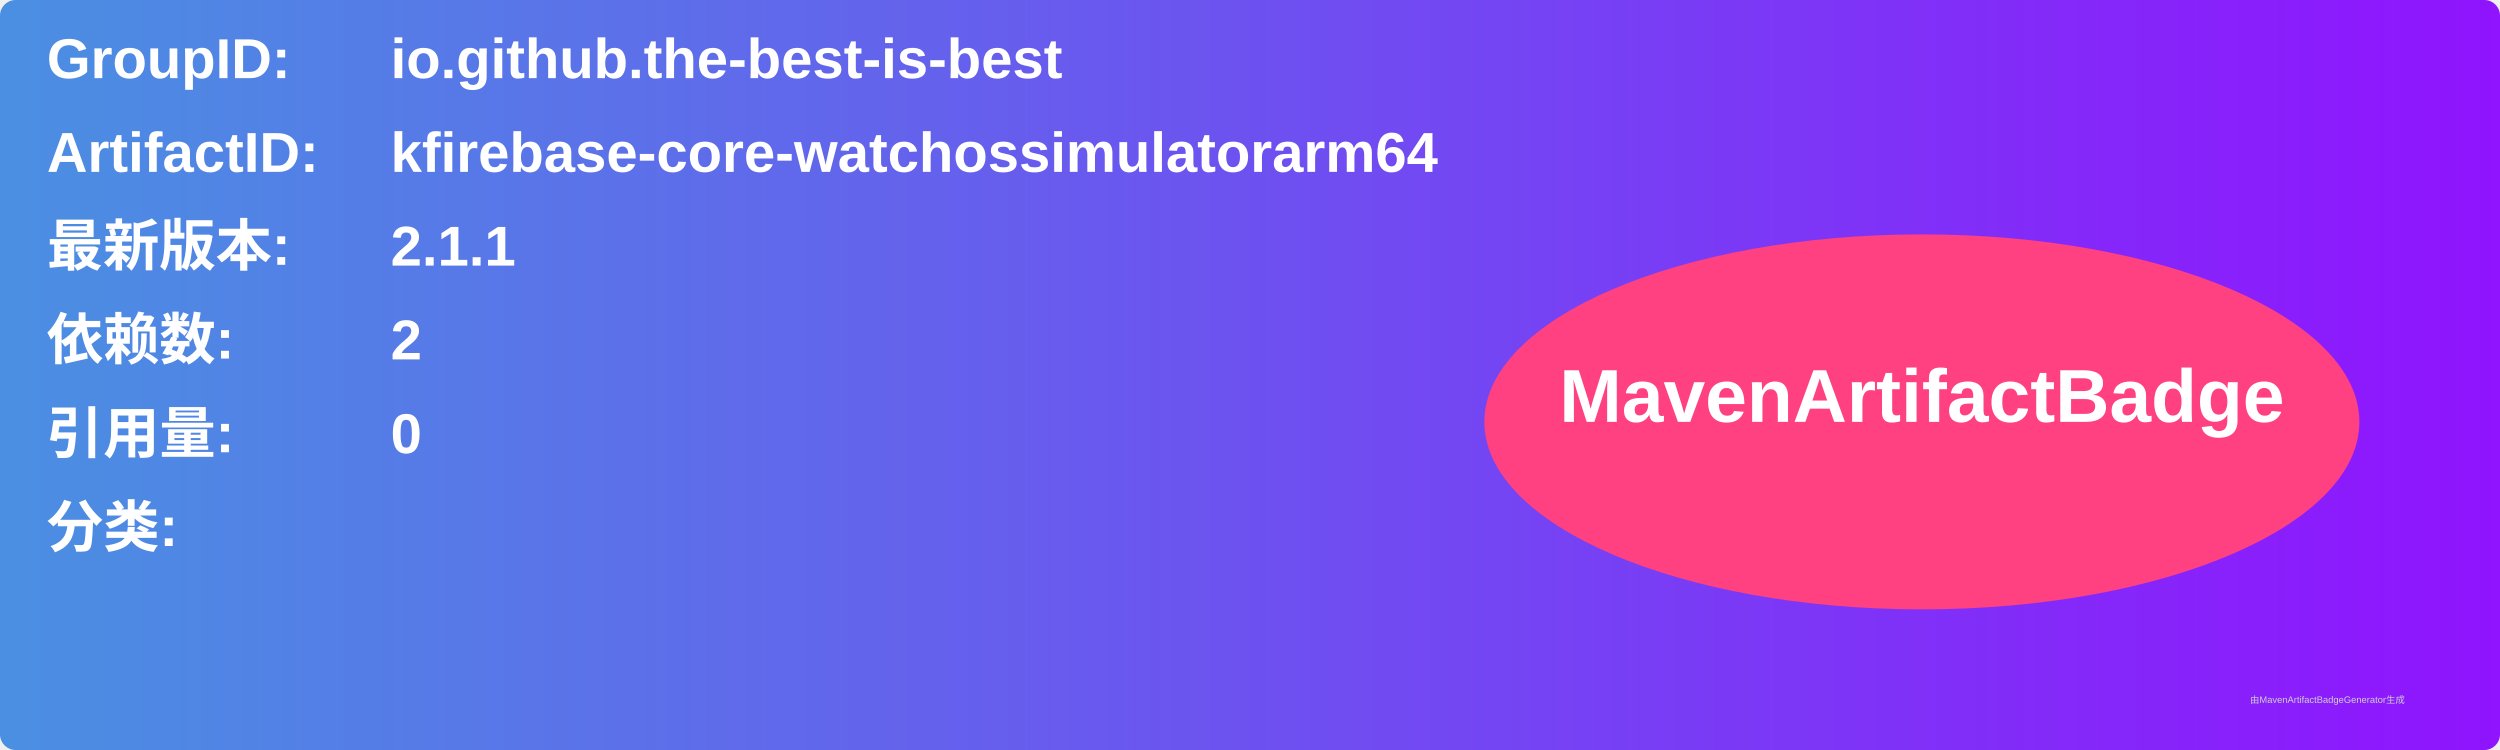
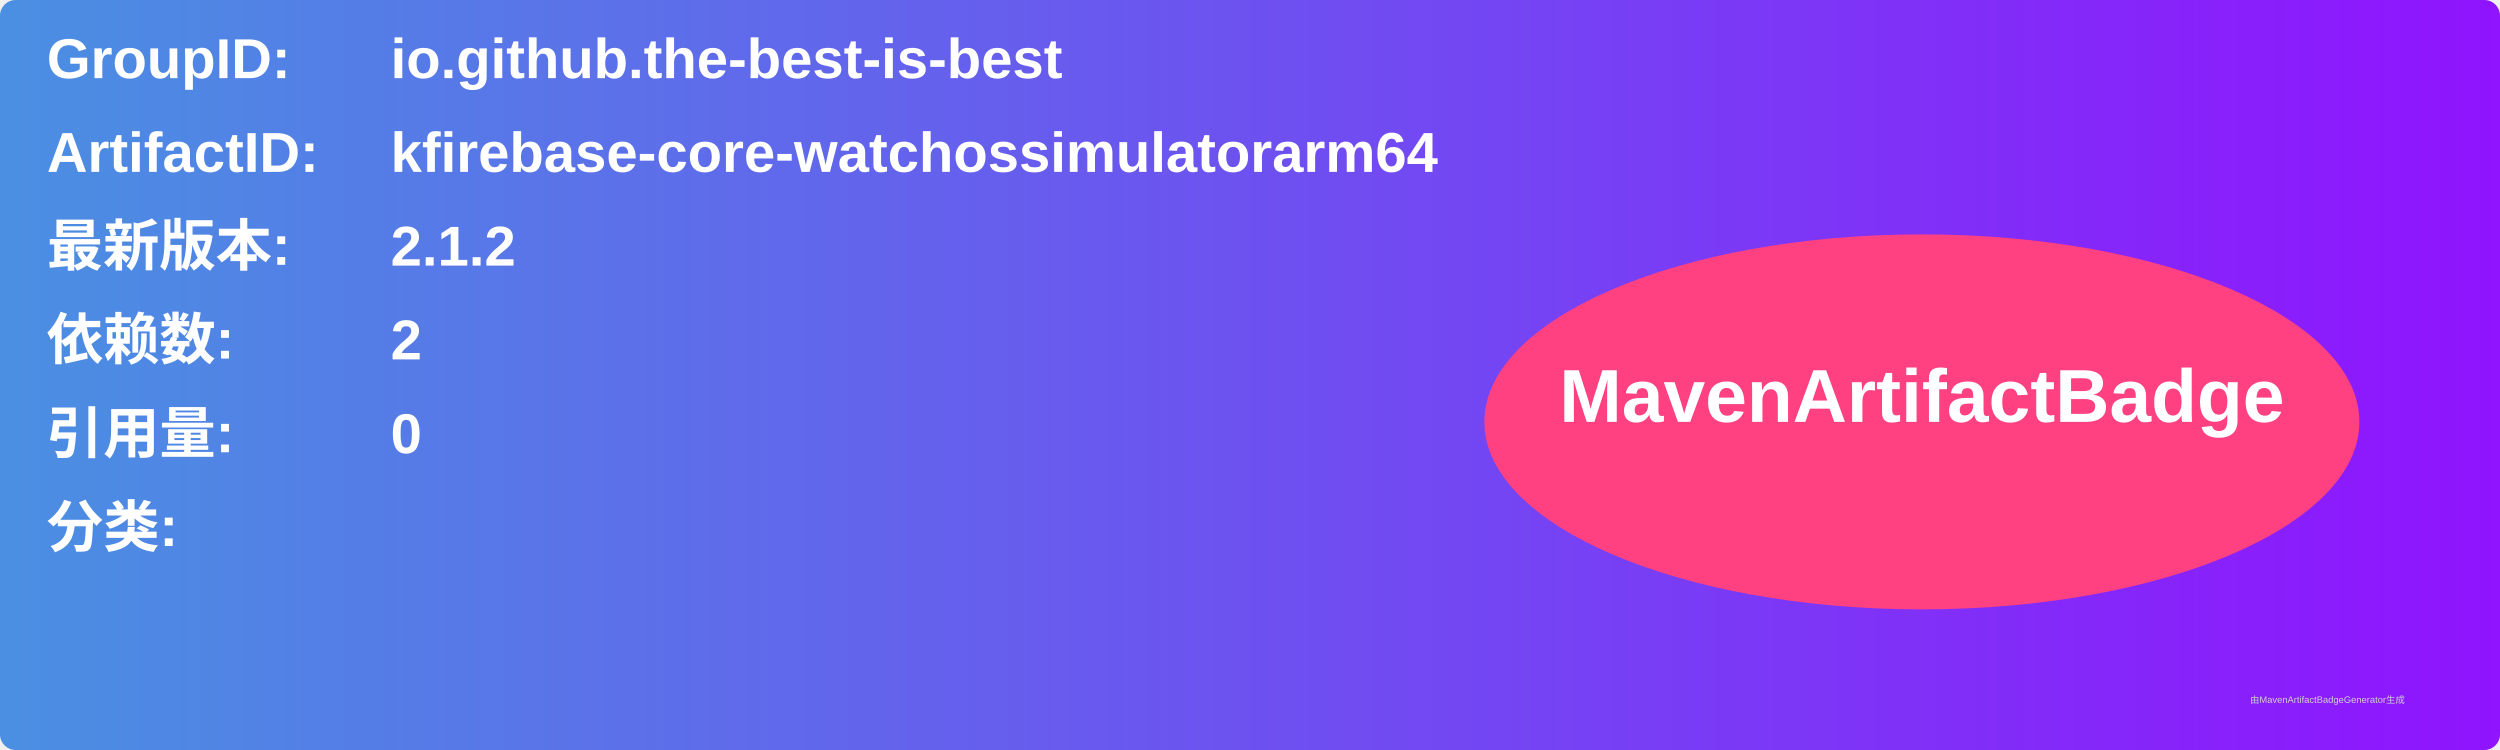
<svg xmlns="http://www.w3.org/2000/svg" width="800" height="240" viewBox="0 0 800 240">
  <linearGradient id="grad" x1="0%" y1="0%" x2="100%" y2="0%">
    <stop offset="0%" stop-color="#4a90e2" />
    <stop offset="100%" stop-color="#9013fe" />
  </linearGradient>
  <rect width="100%" height="100%" rx="5" ry="5" fill="url(#grad)" />
  <g transform="translate(15, 15)">
    <text x="0" y="10" font-family="Arial" font-size="18" fill="white" font-weight="bold" width="260">GroupID:</text>
    <text x="110" y="10" font-family="Arial" font-size="18" fill="white" font-weight="bold" width="460">io.github.the-best-is-best</text>
    <text x="0" y="40" font-family="Arial" font-size="18" fill="white" font-weight="bold" width="260">ArtifactID:</text>
    <text x="110" y="40" font-family="Arial" font-size="18" fill="white" font-weight="bold" width="460">kfirebase-core-watchossimulatorarm64</text>
    <text x="0" y="70" font-family="Arial" font-size="18" fill="white" font-weight="bold">最新版本:</text>
    <text x="110" y="70" font-family="Arial" font-size="18" fill="white" font-weight="bold">
-       <tspan font-weight="bold">2.1.1</tspan>
+       <tspan font-weight="bold">2.1.2</tspan>
    </text>
    <text x="0" y="100" font-family="Arial" font-size="18" fill="white" font-weight="bold">依赖数: </text>
    <text x="110" y="100" font-family="Arial" font-size="18" fill="white">
      <tspan font-weight="bold">2</tspan>
    </text>
    <text x="0" y="130" font-family="Arial" font-size="18" fill="white" font-weight="bold">引用量: </text>
    <text x="110" y="130" font-family="Arial" font-size="18" fill="white">
      <tspan font-weight="bold">0</tspan>
    </text>
    <text x="0" y="160" font-family="Arial" font-size="18" fill="white" font-weight="bold">分类:</text>
    <text x="10" y="190" font-family="Arial" font-size="10" fill="white">
      <tspan font-weight="bold" />
    </text>
    <ellipse cx="600" cy="120" rx="140" ry="60" fill="#ff4081" />
    <text x="600" y="120" text-anchor="middle" font-family="Arial" font-size="24" fill="white" font-weight="bold">MavenArtifactBadge</text>
  </g>
  <text x="720" y="225" font-family="Arial" font-size="3" fill="#d0d0d0">由MavenArtifactBadgeGenerator生成</text>
</svg>
